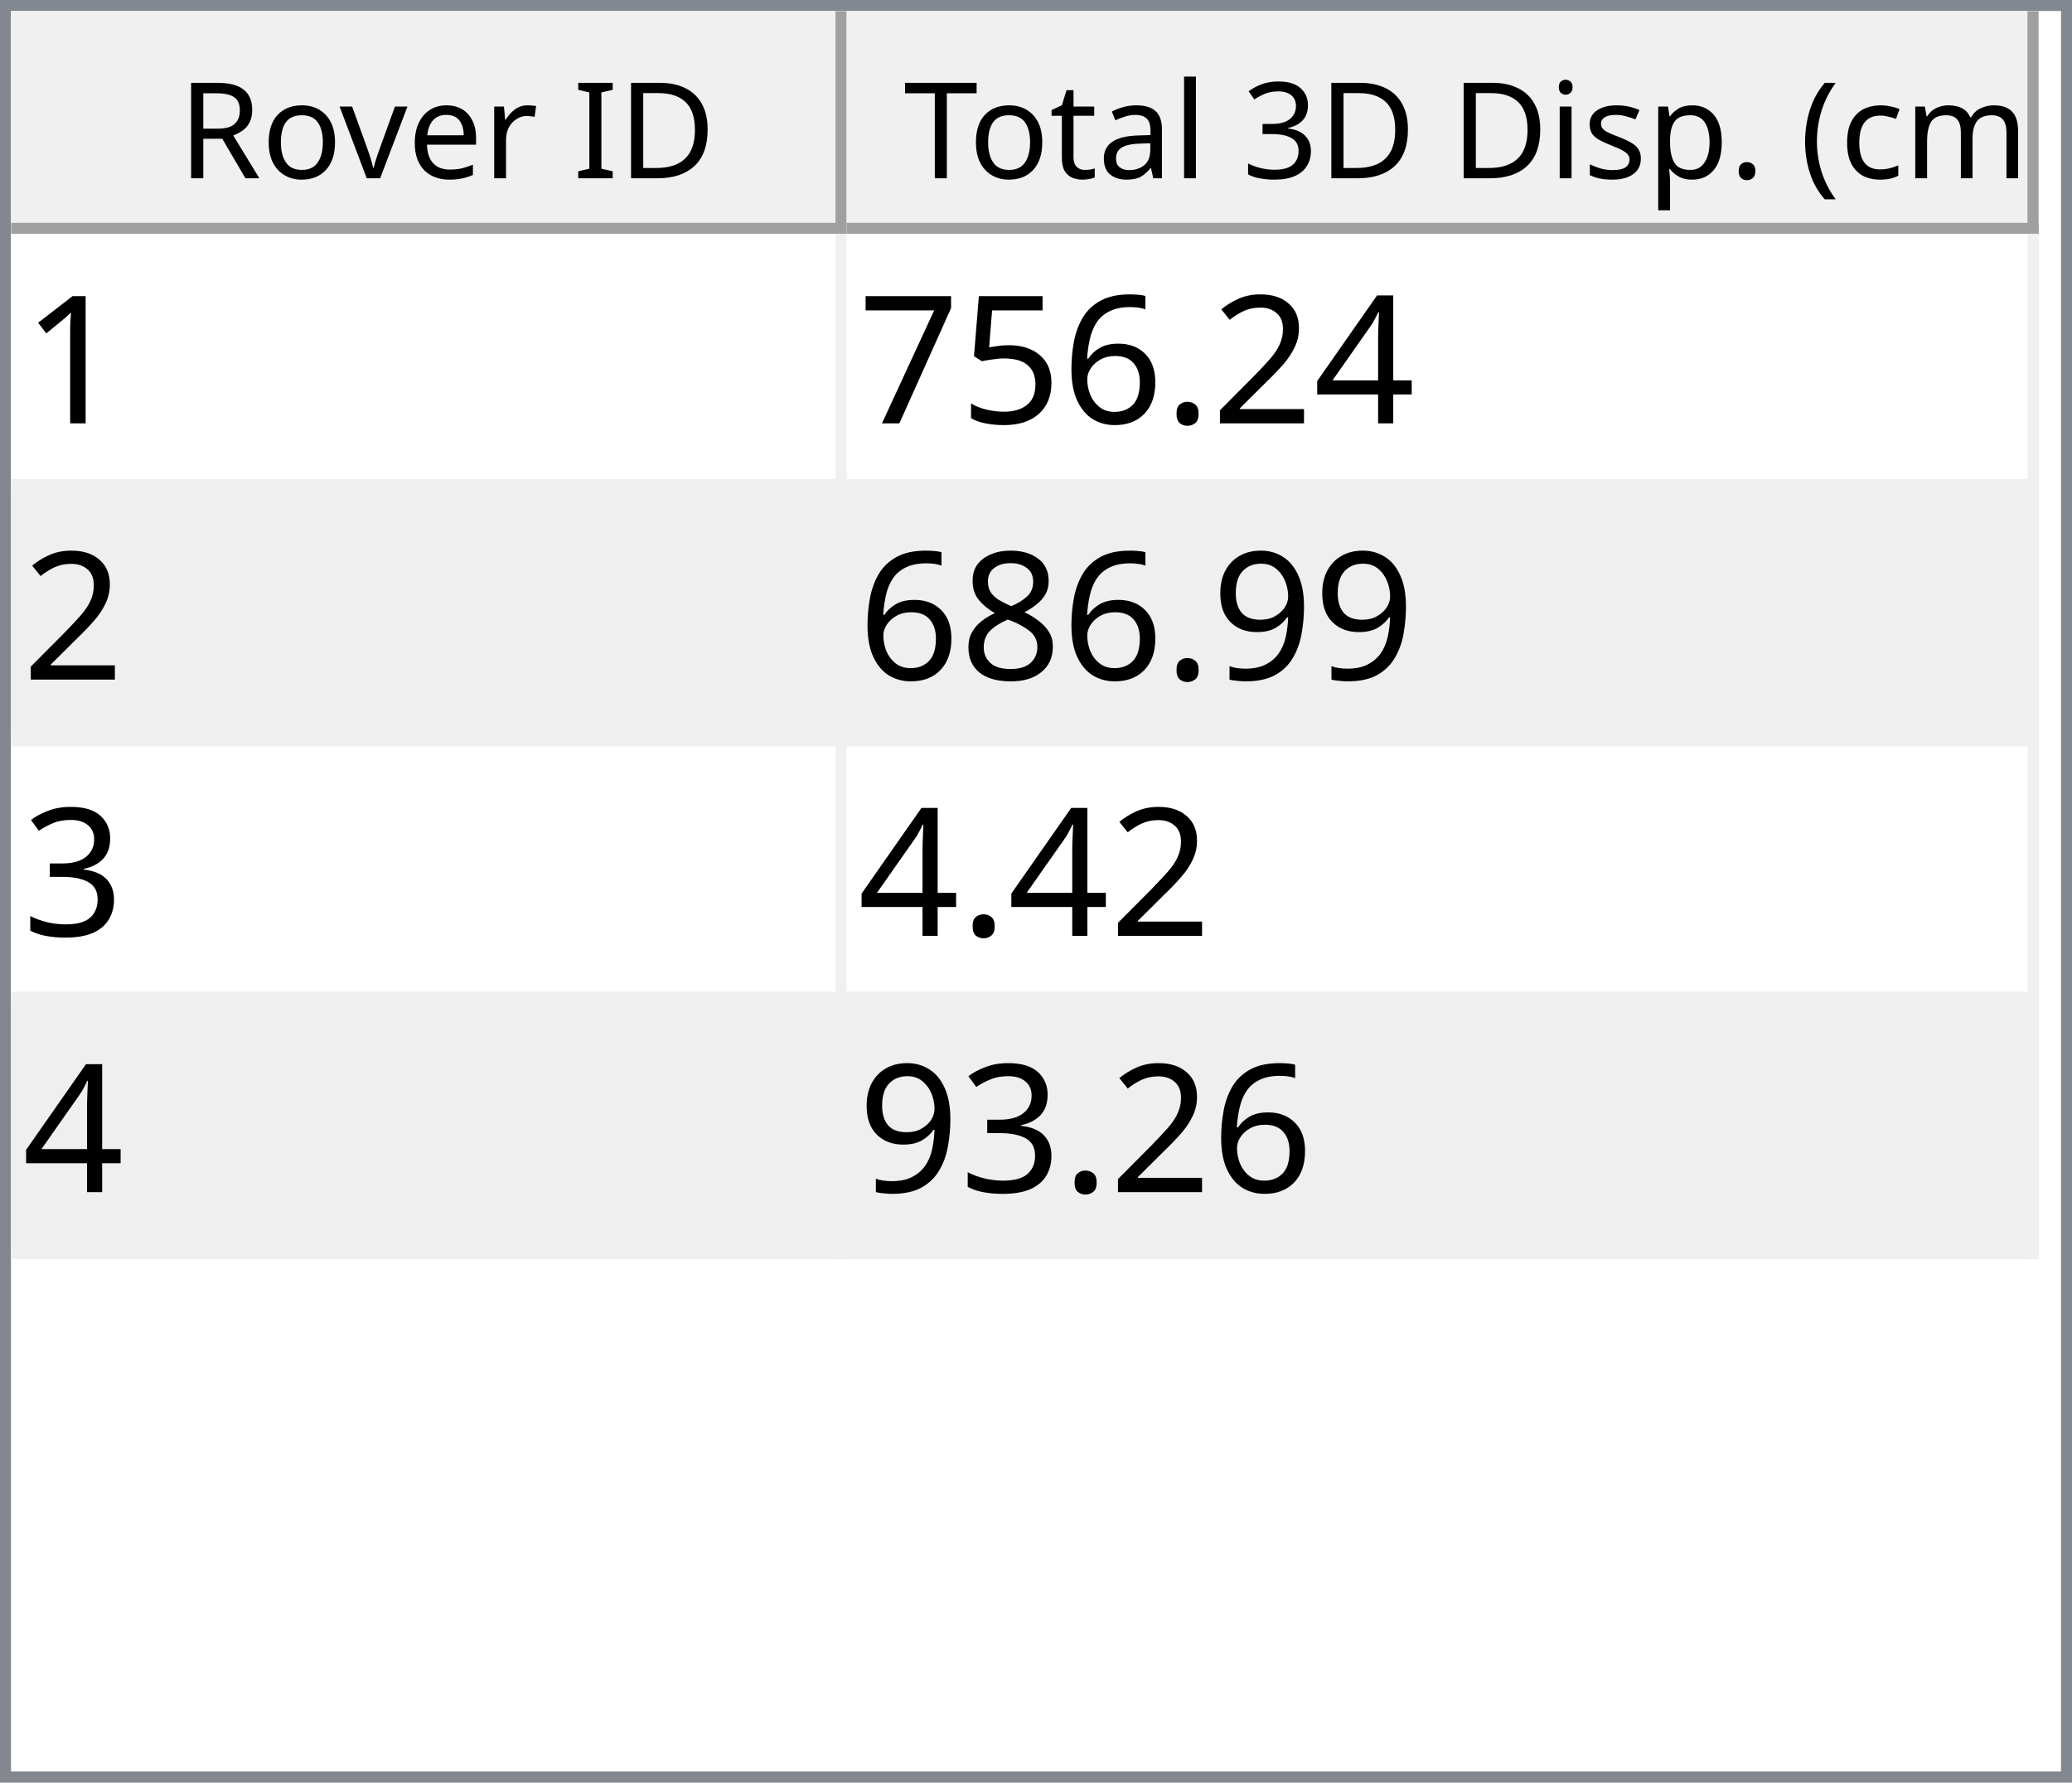
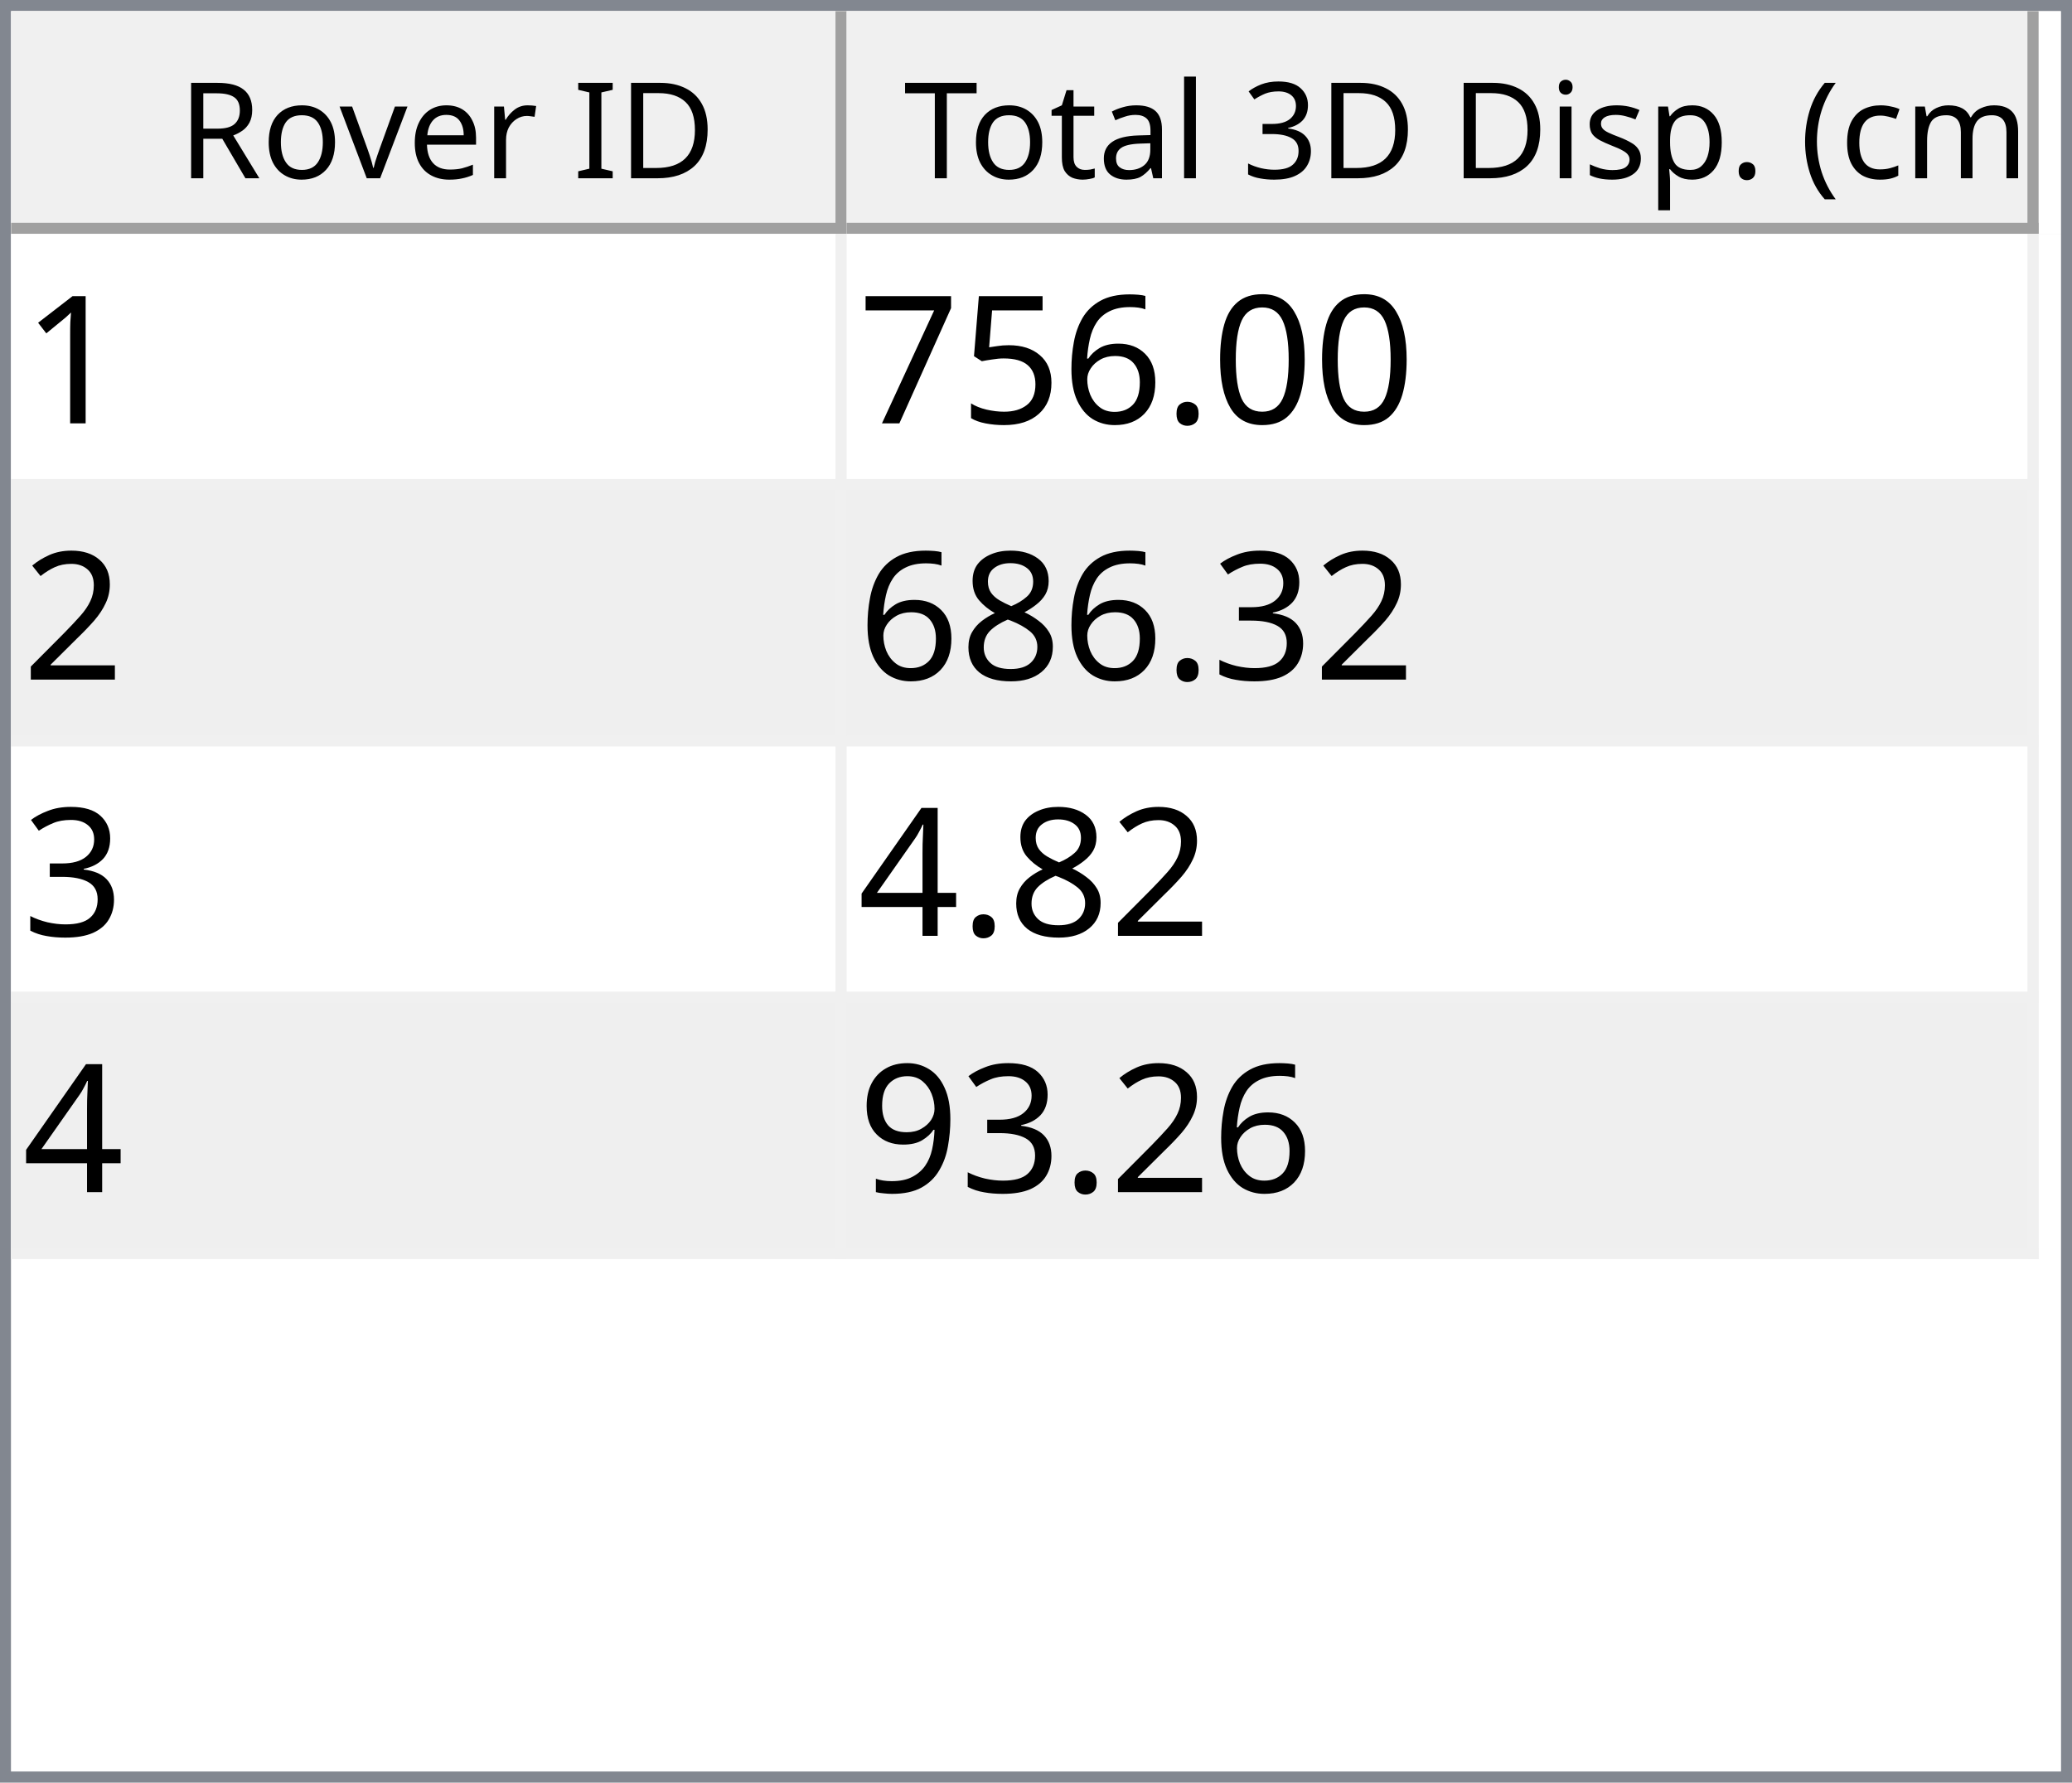
<svg xmlns="http://www.w3.org/2000/svg" style="fill-opacity:1; color-rendering:auto; color-interpolation:auto; text-rendering:auto; stroke:black; stroke-linecap:square; stroke-miterlimit:10; shape-rendering:auto; stroke-opacity:1; fill:black; stroke-dasharray:none; font-weight:normal; stroke-width:1; font-family:'Dialog'; font-style:normal; stroke-linejoin:miter; font-size:12px; stroke-dashoffset:0; image-rendering:auto;" width="186" height="160">
  <defs id="genericDefs" />
  <g>
    <defs id="defs1">
      <clipPath clipPathUnits="userSpaceOnUse" id="clipPath1">
        <path d="M0 0 L186 0 L186 160 L0 160 L0 0 Z" />
      </clipPath>
      <clipPath clipPathUnits="userSpaceOnUse" id="clipPath2">
        <path d="M0 0 L0 160 L186 160 L186 0 Z" />
      </clipPath>
      <clipPath clipPathUnits="userSpaceOnUse" id="clipPath3">
        <path d="M0 0 L0 20 L184 20 L184 0 Z" />
      </clipPath>
      <clipPath clipPathUnits="userSpaceOnUse" id="clipPath4">
        <path d="M0 0 L0 20 L75 20 L75 0 Z" />
      </clipPath>
      <clipPath clipPathUnits="userSpaceOnUse" id="clipPath5">
        <path d="M1 1 L1 19 L74 19 L74 1 Z" />
      </clipPath>
      <clipPath clipPathUnits="userSpaceOnUse" id="clipPath6">
        <path d="M0 0 L0 18 L73 18 L73 0 Z" />
      </clipPath>
      <clipPath clipPathUnits="userSpaceOnUse" id="clipPath7">
        <path d="M-0.5 -0.5 L-0.5 19.5 L74.5 19.5 L74.5 -0.5 Z" />
      </clipPath>
      <clipPath clipPathUnits="userSpaceOnUse" id="clipPath8">
        <path d="M0 0 L0 20 L107 20 L107 0 Z" />
      </clipPath>
      <clipPath clipPathUnits="userSpaceOnUse" id="clipPath9">
        <path d="M1 1 L1 19 L106 19 L106 1 Z" />
      </clipPath>
      <clipPath clipPathUnits="userSpaceOnUse" id="clipPath10">
        <path d="M0 0 L0 18 L105 18 L105 0 Z" />
      </clipPath>
      <clipPath clipPathUnits="userSpaceOnUse" id="clipPath11">
        <path d="M-0.5 -0.5 L-0.5 19.5 L106.5 19.5 L106.5 -0.5 Z" />
      </clipPath>
      <clipPath clipPathUnits="userSpaceOnUse" id="clipPath12">
        <path d="M0 0 L0 138 L184 138 L184 0 Z" />
      </clipPath>
      <clipPath clipPathUnits="userSpaceOnUse" id="clipPath13">
        <path d="M0 0 L0 92 L182 92 L182 0 Z" />
      </clipPath>
      <clipPath clipPathUnits="userSpaceOnUse" id="clipPath14">
        <path d="M-0.5 -0.5 L-0.5 91.5 L181.5 91.5 L181.5 -0.5 Z" />
      </clipPath>
      <clipPath clipPathUnits="userSpaceOnUse" id="clipPath15">
        <path d="M0 0 L0 22 L74 22 L74 0 Z" />
      </clipPath>
      <clipPath clipPathUnits="userSpaceOnUse" id="clipPath16">
        <path d="M0 0 L0 22 L106 22 L106 0 Z" />
      </clipPath>
      <font horiz-adv-x="64.551" id="font1">
        <font-face ascent="107.91" descent="25.098" units-per-em="100" style="font-style:normal; font-family:Segoe UI; font-weight:normal;" />
        <missing-glyph horiz-adv-x="64.551" d="M8.109 0 L8.109 68.266 L56.453 68.266 L56.453 0 L8.109 0 ZM15.328 7.234 L49.219 7.234 L49.219 61.031 L15.328 61.031 L15.328 7.234 Z" />
        <glyph unicode="D" horiz-adv-x="70.117" d="M9.188 0 L9.188 70.016 L28.516 70.016 Q65.531 70.016 65.531 35.891 Q65.531 19.672 55.25 9.836 Q44.969 0 27.734 0 L9.188 0 ZM17.391 62.594 L17.391 7.422 L27.828 7.422 Q41.609 7.422 49.273 14.797 Q56.938 22.172 56.938 35.688 Q56.938 62.594 28.328 62.594 L17.391 62.594 Z" />
        <glyph unicode="I" horiz-adv-x="26.611" d="M17.391 0 L9.188 0 L9.188 70.016 L17.391 70.016 L17.391 0 Z" />
        <glyph unicode=" " horiz-adv-x="27.393" d="" />
        <glyph unicode="r" horiz-adv-x="34.766" d="M34.188 41.891 Q32.078 43.5 28.125 43.5 Q23 43.5 19.555 38.672 Q16.109 33.844 16.109 25.484 L16.109 0 L8.109 0 L8.109 50 L16.109 50 L16.109 39.703 L16.312 39.703 Q18.016 44.969 21.531 47.922 Q25.047 50.875 29.391 50.875 Q32.516 50.875 34.188 50.203 L34.188 41.891 Z" />
        <glyph unicode="e" horiz-adv-x="52.295" d="M48.297 23 L12.984 23 Q13.188 14.656 17.484 10.109 Q21.781 5.562 29.297 5.562 Q37.75 5.562 44.828 11.141 L44.828 3.609 Q38.234 -1.172 27.391 -1.172 Q16.797 -1.172 10.742 5.641 Q4.688 12.453 4.688 24.812 Q4.688 36.469 11.305 43.82 Q17.922 51.172 27.734 51.172 Q37.547 51.172 42.922 44.828 Q48.297 38.484 48.297 27.203 L48.297 23 ZM40.094 29.781 Q40.047 36.719 36.75 40.578 Q33.453 44.438 27.594 44.438 Q21.922 44.438 17.969 40.383 Q14.016 36.328 13.094 29.781 L40.094 29.781 Z" />
        <glyph unicode="v" horiz-adv-x="47.9" d="M47.406 50 L27.484 0 L19.625 0 L0.688 50 L9.469 50 L22.172 13.672 Q23.578 9.672 23.922 6.688 L24.125 6.688 Q24.609 10.453 25.688 13.484 L38.969 50 L47.406 50 Z" />
        <glyph unicode="o" horiz-adv-x="58.594" d="M29 -1.172 Q17.922 -1.172 11.305 5.836 Q4.688 12.844 4.688 24.422 Q4.688 37.016 11.57 44.094 Q18.453 51.172 30.172 51.172 Q41.359 51.172 47.633 44.289 Q53.906 37.406 53.906 25.203 Q53.906 13.234 47.141 6.031 Q40.375 -1.172 29 -1.172 ZM29.594 44.438 Q21.875 44.438 17.383 39.188 Q12.891 33.938 12.891 24.703 Q12.891 15.828 17.43 10.695 Q21.969 5.562 29.594 5.562 Q37.359 5.562 41.531 10.594 Q45.703 15.625 45.703 24.906 Q45.703 34.281 41.531 39.359 Q37.359 44.438 29.594 44.438 Z" />
        <glyph unicode="R" horiz-adv-x="59.814" d="M59.375 0 L49.609 0 L37.891 19.625 Q36.281 22.359 34.766 24.289 Q33.25 26.219 31.664 27.438 Q30.078 28.656 28.25 29.219 Q26.422 29.781 24.125 29.781 L17.391 29.781 L17.391 0 L9.188 0 L9.188 70.016 L30.078 70.016 Q34.672 70.016 38.555 68.867 Q42.438 67.719 45.289 65.375 Q48.141 63.031 49.758 59.547 Q51.375 56.062 51.375 51.375 Q51.375 47.703 50.273 44.656 Q49.172 41.609 47.148 39.211 Q45.125 36.812 42.266 35.133 Q39.406 33.453 35.844 32.516 L35.844 32.328 Q37.594 31.547 38.891 30.547 Q40.188 29.547 41.359 28.18 Q42.531 26.812 43.68 25.078 Q44.828 23.344 46.234 21.047 L59.375 0 ZM17.391 62.594 L17.391 37.203 L28.516 37.203 Q31.594 37.203 34.203 38.133 Q36.812 39.062 38.719 40.797 Q40.625 42.531 41.703 45.047 Q42.781 47.562 42.781 50.688 Q42.781 56.297 39.141 59.445 Q35.5 62.594 28.609 62.594 L17.391 62.594 Z" />
        <glyph unicode=")" horiz-adv-x="30.176" d="M8.297 -15.922 L1.172 -15.922 Q16.406 2.344 16.406 26.812 Q16.406 51.469 1.078 70.016 L8.297 70.016 Q23.531 52.156 23.531 26.703 Q23.531 1.375 8.297 -15.922 Z" />
        <glyph unicode="m" horiz-adv-x="86.133" d="M79.109 0 L71.094 0 L71.094 28.719 Q71.094 37.016 68.531 40.727 Q65.969 44.438 59.906 44.438 Q54.781 44.438 51.195 39.75 Q47.609 35.062 47.609 28.516 L47.609 0 L39.594 0 L39.594 29.688 Q39.594 44.438 28.219 44.438 Q22.953 44.438 19.531 40.016 Q16.109 35.594 16.109 28.516 L16.109 0 L8.109 0 L8.109 50 L16.109 50 L16.109 42.094 L16.312 42.094 Q21.625 51.172 31.844 51.172 Q36.969 51.172 40.773 48.312 Q44.578 45.453 46 40.828 Q51.562 51.172 62.594 51.172 Q79.109 51.172 79.109 30.812 L79.109 0 Z" />
        <glyph unicode="c" horiz-adv-x="46.191" d="M42.188 2.297 Q36.422 -1.172 28.516 -1.172 Q17.828 -1.172 11.258 5.789 Q4.688 12.75 4.688 23.828 Q4.688 36.188 11.766 43.68 Q18.844 51.172 30.672 51.172 Q37.25 51.172 42.281 48.734 L42.281 40.531 Q36.719 44.438 30.375 44.438 Q22.703 44.438 17.797 38.945 Q12.891 33.453 12.891 24.516 Q12.891 15.719 17.508 10.641 Q22.125 5.562 29.891 5.562 Q36.422 5.562 42.188 9.906 L42.188 2.297 Z" />
        <glyph unicode="(" horiz-adv-x="30.176" d="M29.109 -15.922 L21.969 -15.922 Q6.844 1.375 6.844 26.703 Q6.844 52.156 21.969 70.016 L29.203 70.016 Q13.875 51.469 13.875 26.812 Q13.875 2.344 29.109 -15.922 Z" />
        <glyph unicode="." horiz-adv-x="21.68" d="M10.891 -1.078 Q8.641 -1.078 7.055 0.539 Q5.469 2.156 5.469 4.391 Q5.469 6.641 7.055 8.273 Q8.641 9.906 10.891 9.906 Q13.188 9.906 14.797 8.273 Q16.406 6.641 16.406 4.391 Q16.406 2.156 14.797 0.539 Q13.188 -1.078 10.891 -1.078 Z" />
        <glyph unicode="p" horiz-adv-x="58.789" d="M16.312 7.234 L16.109 7.234 L16.109 -23 L8.109 -23 L8.109 50 L16.109 50 L16.109 41.219 L16.312 41.219 Q22.219 51.172 33.594 51.172 Q43.266 51.172 48.688 44.461 Q54.109 37.75 54.109 26.469 Q54.109 13.922 48 6.375 Q41.891 -1.172 31.297 -1.172 Q21.578 -1.172 16.312 7.234 ZM16.109 27.391 L16.109 20.406 Q16.109 14.203 20.141 9.883 Q24.172 5.562 30.375 5.562 Q37.641 5.562 41.773 11.133 Q45.906 16.703 45.906 26.609 Q45.906 34.969 42.047 39.703 Q38.188 44.438 31.594 44.438 Q24.609 44.438 20.359 39.578 Q16.109 34.719 16.109 27.391 Z" />
        <glyph unicode="s" horiz-adv-x="42.432" d="M5.078 1.812 L5.078 10.406 Q11.625 5.562 19.484 5.562 Q30.031 5.562 30.031 12.594 Q30.031 14.594 29.125 15.992 Q28.219 17.391 26.68 18.461 Q25.141 19.531 23.07 20.383 Q21 21.234 18.609 22.172 Q15.281 23.484 12.766 24.828 Q10.25 26.172 8.57 27.859 Q6.891 29.547 6.031 31.695 Q5.172 33.844 5.172 36.719 Q5.172 40.234 6.789 42.945 Q8.406 45.656 11.086 47.484 Q13.766 49.312 17.211 50.242 Q20.656 51.172 24.312 51.172 Q30.812 51.172 35.938 48.922 L35.938 40.828 Q30.422 44.438 23.25 44.438 Q21 44.438 19.195 43.922 Q17.391 43.406 16.094 42.477 Q14.797 41.547 14.086 40.258 Q13.375 38.969 13.375 37.406 Q13.375 35.453 14.086 34.133 Q14.797 32.812 16.164 31.789 Q17.531 30.766 19.484 29.938 Q21.438 29.109 23.922 28.125 Q27.25 26.859 29.883 25.516 Q32.516 24.172 34.375 22.484 Q36.234 20.797 37.234 18.602 Q38.234 16.406 38.234 13.375 Q38.234 9.672 36.602 6.938 Q34.969 4.203 32.234 2.398 Q29.5 0.594 25.93 -0.289 Q22.359 -1.172 18.453 -1.172 Q10.75 -1.172 5.078 1.812 Z" />
        <glyph unicode="i" horiz-adv-x="24.219" d="M12.203 62.703 Q10.062 62.703 8.547 64.164 Q7.031 65.625 7.031 67.875 Q7.031 70.125 8.547 71.609 Q10.062 73.094 12.203 73.094 Q14.406 73.094 15.945 71.609 Q17.484 70.125 17.484 67.875 Q17.484 65.719 15.945 64.211 Q14.406 62.703 12.203 62.703 ZM16.109 0 L8.109 0 L8.109 50 L16.109 50 L16.109 0 Z" />
        <glyph unicode="3" horiz-adv-x="53.906" d="M46.531 19.828 Q46.531 15.094 44.75 11.211 Q42.969 7.328 39.719 4.57 Q36.469 1.812 31.93 0.297 Q27.391 -1.219 21.922 -1.219 Q11.922 -1.219 6 2.594 L6 11.188 Q13.094 5.609 22.219 5.609 Q25.875 5.609 28.828 6.539 Q31.781 7.469 33.906 9.227 Q36.031 10.984 37.18 13.477 Q38.328 15.969 38.328 19.094 Q38.328 32.812 18.797 32.812 L12.984 32.812 L12.984 39.594 L18.5 39.594 Q35.797 39.594 35.797 52.484 Q35.797 64.406 22.609 64.406 Q15.188 64.406 8.688 59.422 L8.688 67.188 Q15.375 71.188 24.609 71.188 Q29 71.188 32.57 69.969 Q36.141 68.75 38.68 66.555 Q41.219 64.359 42.609 61.281 Q44 58.203 44 54.5 Q44 40.672 30.031 36.719 L30.031 36.531 Q33.594 36.141 36.625 34.797 Q39.656 33.453 41.852 31.305 Q44.047 29.156 45.289 26.25 Q46.531 23.344 46.531 19.828 Z" />
        <glyph unicode="l" horiz-adv-x="24.219" d="M16.109 0 L8.109 0 L8.109 74.031 L16.109 74.031 L16.109 0 Z" />
        <glyph unicode="a" horiz-adv-x="50.879" d="M43.891 0 L35.891 0 L35.891 7.812 L35.688 7.812 Q30.469 -1.172 20.312 -1.172 Q12.844 -1.172 8.617 2.781 Q4.391 6.734 4.391 13.281 Q4.391 27.297 20.906 29.594 L35.891 31.688 Q35.891 44.438 25.594 44.438 Q16.547 44.438 9.281 38.281 L9.281 46.484 Q16.656 51.172 26.266 51.172 Q43.891 51.172 43.891 32.516 L43.891 0 ZM35.891 25.297 L23.828 23.641 Q18.266 22.859 15.43 20.875 Q12.594 18.891 12.594 13.875 Q12.594 10.203 15.211 7.883 Q17.828 5.562 22.172 5.562 Q28.125 5.562 32.008 9.742 Q35.891 13.922 35.891 20.312 L35.891 25.297 Z" />
        <glyph unicode="t" horiz-adv-x="33.887" d="M31.297 0.484 Q28.469 -1.078 23.828 -1.078 Q10.688 -1.078 10.688 13.578 L10.688 43.172 L2.094 43.172 L2.094 50 L10.688 50 L10.688 62.203 L18.703 64.797 L18.703 50 L31.297 50 L31.297 43.172 L18.703 43.172 L18.703 14.984 Q18.703 9.969 20.414 7.82 Q22.125 5.672 26.078 5.672 Q29.109 5.672 31.297 7.328 L31.297 0.484 Z" />
        <glyph unicode="T" horiz-adv-x="52.393" d="M50.594 62.594 L30.375 62.594 L30.375 0 L22.172 0 L22.172 62.594 L2 62.594 L2 70.016 L50.594 70.016 L50.594 62.594 Z" />
      </font>
      <font horiz-adv-x="75.0" id="font2">
        <font-face ascent="100.537" descent="21.973" units-per-em="100" style="font-style:normal; font-family:sans-serif; font-weight:normal;" />
        <missing-glyph horiz-adv-x="75.0" d="M12.5 0 L12.5 62.5 L62.5 62.5 L62.5 0 L12.5 0 ZM14.062 1.562 L60.938 1.562 L60.938 60.938 L14.062 60.938 L14.062 1.562 Z" />
        <glyph unicode="1" horiz-adv-x="55.615" d="M37.25 0 L28.469 0 L28.469 56 Q25.297 52.984 20.141 49.953 Q14.984 46.922 10.891 45.406 L10.891 53.906 Q18.266 57.375 23.781 62.305 Q29.297 67.234 31.594 71.875 L37.25 71.875 L37.25 0 Z" />
-         <glyph unicode="4" horiz-adv-x="55.615" d="M32.328 0 L32.328 17.141 L1.266 17.141 L1.266 25.203 L33.938 71.578 L41.109 71.578 L41.109 25.203 L50.781 25.203 L50.781 17.141 L41.109 17.141 L41.109 0 L32.328 0 ZM32.328 25.203 L32.328 57.469 L9.906 25.203 L32.328 25.203 Z" />
-         <glyph unicode="2" horiz-adv-x="55.615" d="M50.344 8.453 L50.344 0 L3.031 0 Q2.938 3.172 4.047 6.109 Q5.859 10.938 9.836 15.625 Q13.812 20.312 21.344 26.469 Q33.016 36.031 37.117 41.625 Q41.219 47.219 41.219 52.203 Q41.219 57.422 37.477 61.008 Q33.734 64.594 27.734 64.594 Q21.391 64.594 17.578 60.789 Q13.766 56.984 13.719 50.25 L4.688 51.172 Q5.609 61.281 11.664 66.578 Q17.719 71.875 27.938 71.875 Q38.234 71.875 44.242 66.164 Q50.25 60.453 50.25 52 Q50.25 47.703 48.492 43.555 Q46.734 39.406 42.656 34.812 Q38.578 30.219 29.109 22.219 Q21.188 15.578 18.945 13.211 Q16.703 10.844 15.234 8.453 L50.344 8.453 Z" />
+         <glyph unicode="0" horiz-adv-x="55.615" d="M4.156 35.297 Q4.156 48 6.766 55.742 Q9.375 63.484 14.523 67.68 Q19.672 71.875 27.484 71.875 Q33.25 71.875 37.594 69.555 Q41.938 67.234 44.773 62.867 Q47.609 58.5 49.219 52.227 Q50.828 45.953 50.828 35.297 Q50.828 22.703 48.242 14.969 Q45.656 7.234 40.508 3.008 Q35.359 -1.219 27.484 -1.219 Q17.141 -1.219 11.234 6.203 Q4.156 15.141 4.156 35.297 ZM13.188 35.297 Q13.188 17.672 17.312 11.836 Q21.438 6 27.484 6 Q33.547 6 37.672 11.859 Q41.797 17.719 41.797 35.297 Q41.797 52.984 37.672 58.789 Q33.547 64.594 27.391 64.594 Q21.344 64.594 17.719 59.469 Q13.188 52.938 13.188 35.297 Z" />
        <glyph unicode="." horiz-adv-x="27.783" d="M9.078 0 L9.078 10.016 L19.094 10.016 L19.094 0 L9.078 0 Z" />
        <glyph unicode="6" horiz-adv-x="55.615" d="M49.75 54.047 L41.016 53.375 Q39.844 58.547 37.703 60.891 Q34.125 64.656 28.906 64.656 Q24.703 64.656 21.531 62.312 Q17.391 59.281 14.992 53.469 Q12.594 47.656 12.5 36.922 Q15.672 41.75 20.266 44.094 Q24.859 46.438 29.891 46.438 Q38.672 46.438 44.852 39.969 Q51.031 33.5 51.031 23.25 Q51.031 16.5 48.125 10.719 Q45.219 4.938 40.141 1.859 Q35.062 -1.219 28.609 -1.219 Q17.625 -1.219 10.695 6.859 Q3.766 14.938 3.766 33.5 Q3.766 54.25 11.422 63.672 Q18.109 71.875 29.438 71.875 Q37.891 71.875 43.289 67.141 Q48.688 62.406 49.75 54.047 ZM13.875 23.188 Q13.875 18.656 15.797 14.508 Q17.719 10.359 21.188 8.18 Q24.656 6 28.469 6 Q34.031 6 38.039 10.492 Q42.047 14.984 42.047 22.703 Q42.047 30.125 38.086 34.398 Q34.125 38.672 28.125 38.672 Q22.172 38.672 18.023 34.398 Q13.875 30.125 13.875 23.188 Z" />
        <glyph unicode="5" horiz-adv-x="55.615" d="M4.156 18.75 L13.375 19.531 Q14.406 12.797 18.141 9.398 Q21.875 6 27.156 6 Q33.5 6 37.891 10.789 Q42.281 15.578 42.281 23.484 Q42.281 31 38.062 35.352 Q33.844 39.703 27 39.703 Q22.75 39.703 19.336 37.773 Q15.922 35.844 13.969 32.766 L5.719 33.844 L12.641 70.609 L48.25 70.609 L48.25 62.203 L19.672 62.203 L15.828 42.969 Q22.266 47.469 29.344 47.469 Q38.719 47.469 45.164 40.969 Q51.609 34.469 51.609 24.266 Q51.609 14.547 45.953 7.469 Q39.062 -1.219 27.156 -1.219 Q17.391 -1.219 11.211 4.25 Q5.031 9.719 4.156 18.75 Z" />
        <glyph unicode="7" horiz-adv-x="55.615" d="M4.734 62.203 L4.734 70.656 L51.078 70.656 L51.078 63.812 Q44.234 56.547 37.523 44.484 Q30.812 32.422 27.156 19.672 Q24.516 10.688 23.781 0 L14.75 0 Q14.891 8.453 18.062 20.414 Q21.234 32.375 27.172 43.484 Q33.109 54.594 39.797 62.203 L4.734 62.203 Z" />
+         <glyph unicode="2" horiz-adv-x="55.615" d="M50.344 8.453 L50.344 0 L3.031 0 Q2.938 3.172 4.047 6.109 Q5.859 10.938 9.836 15.625 Q13.812 20.312 21.344 26.469 Q33.016 36.031 37.117 41.625 Q41.219 47.219 41.219 52.203 Q41.219 57.422 37.477 61.008 Q33.734 64.594 27.734 64.594 Q21.391 64.594 17.578 60.789 Q13.766 56.984 13.719 50.25 L4.688 51.172 Q5.609 61.281 11.664 66.578 Q17.719 71.875 27.938 71.875 Q38.234 71.875 44.242 66.164 Q50.25 60.453 50.25 52 Q50.25 47.703 48.492 43.555 Q46.734 39.406 42.656 34.812 Q38.578 30.219 29.109 22.219 Q21.188 15.578 18.945 13.211 Q16.703 10.844 15.234 8.453 L50.344 8.453 Z" />
+         <glyph unicode="3" horiz-adv-x="55.615" d="M4.203 18.891 L12.984 20.062 Q14.5 12.594 18.141 9.297 Q21.781 6 27 6 Q33.203 6 37.477 10.297 Q41.75 14.594 41.75 20.953 Q41.75 27 37.797 30.93 Q33.844 34.859 27.734 34.859 Q25.25 34.859 21.531 33.891 L22.516 41.609 Q23.391 41.5 23.922 41.5 Q29.547 41.5 34.039 44.43 Q38.531 47.359 38.531 53.469 Q38.531 58.297 35.258 61.477 Q31.984 64.656 26.812 64.656 Q21.688 64.656 18.266 61.43 Q14.844 58.203 13.875 51.766 L5.078 53.328 Q6.688 62.156 12.398 67.016 Q18.109 71.875 26.609 71.875 Q32.469 71.875 37.398 69.359 Q42.328 66.844 44.945 62.5 Q47.562 58.156 47.562 53.266 Q47.562 48.641 45.07 44.828 Q42.578 41.016 37.703 38.766 Q44.047 37.312 47.562 32.695 Q51.078 28.078 51.078 21.141 Q51.078 11.766 44.242 5.25 Q37.406 -1.266 26.953 -1.266 Q17.531 -1.266 11.305 4.352 Q5.078 9.969 4.203 18.891 Z" />
+         <glyph unicode="8" horiz-adv-x="55.615" d="M17.672 38.812 Q12.203 40.828 9.57 44.539 Q6.938 48.25 6.938 53.422 Q6.938 61.234 12.555 66.555 Q18.172 71.875 27.484 71.875 Q36.859 71.875 42.578 66.43 Q48.297 60.984 48.297 53.172 Q48.297 48.188 45.68 44.508 Q43.062 40.828 37.75 38.812 Q44.344 36.672 47.781 31.883 Q51.219 27.094 51.219 20.453 Q51.219 11.281 44.727 5.031 Q38.234 -1.219 27.641 -1.219 Q17.047 -1.219 10.547 5.055 Q4.047 11.328 4.047 20.703 Q4.047 27.688 7.594 32.398 Q11.141 37.109 17.672 38.812 ZM15.922 53.719 Q15.922 48.641 19.195 45.414 Q22.469 42.188 27.688 42.188 Q32.766 42.188 36.016 45.383 Q39.266 48.578 39.266 53.219 Q39.266 58.062 35.914 61.359 Q32.562 64.656 27.594 64.656 Q22.562 64.656 19.242 61.43 Q15.922 58.203 15.922 53.719 ZM13.094 20.656 Q13.094 16.891 14.875 13.375 Q16.656 9.859 20.172 7.93 Q23.688 6 27.734 6 Q34.031 6 38.133 10.055 Q42.234 14.109 42.234 20.359 Q42.234 26.703 38.016 30.859 Q33.797 35.016 27.438 35.016 Q21.234 35.016 17.164 30.914 Q13.094 26.812 13.094 20.656 Z" />
+         <glyph unicode="4" horiz-adv-x="55.615" d="M32.328 0 L32.328 17.141 L1.266 17.141 L1.266 25.203 L33.938 71.578 L41.109 71.578 L41.109 25.203 L50.781 25.203 L50.781 17.141 L41.109 17.141 L41.109 0 L32.328 0 ZM32.328 25.203 L32.328 57.469 L9.906 25.203 L32.328 25.203 Z" />
        <glyph unicode="9" horiz-adv-x="55.615" d="M5.469 16.547 L13.922 17.328 Q14.984 11.375 18.016 8.688 Q21.047 6 25.781 6 Q29.828 6 32.883 7.859 Q35.938 9.719 37.891 12.82 Q39.844 15.922 41.164 21.195 Q42.484 26.469 42.484 31.938 Q42.484 32.516 42.438 33.688 Q39.797 29.5 35.234 26.883 Q30.672 24.266 25.344 24.266 Q16.453 24.266 10.305 30.711 Q4.156 37.156 4.156 47.703 Q4.156 58.594 10.578 65.234 Q17 71.875 26.656 71.875 Q33.641 71.875 39.43 68.117 Q45.219 64.359 48.219 57.398 Q51.219 50.438 51.219 37.25 Q51.219 23.531 48.242 15.406 Q45.266 7.281 39.383 3.031 Q33.5 -1.219 25.594 -1.219 Q17.188 -1.219 11.867 3.445 Q6.547 8.109 5.469 16.547 ZM41.453 48.141 Q41.453 55.719 37.43 60.156 Q33.406 64.594 27.734 64.594 Q21.875 64.594 17.531 59.812 Q13.188 55.031 13.188 47.406 Q13.188 40.578 17.312 36.305 Q21.438 32.031 27.484 32.031 Q33.594 32.031 37.523 36.305 Q41.453 40.578 41.453 48.141 Z" />
-         <glyph unicode="8" horiz-adv-x="55.615" d="M17.672 38.812 Q12.203 40.828 9.57 44.539 Q6.938 48.25 6.938 53.422 Q6.938 61.234 12.555 66.555 Q18.172 71.875 27.484 71.875 Q36.859 71.875 42.578 66.43 Q48.297 60.984 48.297 53.172 Q48.297 48.188 45.68 44.508 Q43.062 40.828 37.75 38.812 Q44.344 36.672 47.781 31.883 Q51.219 27.094 51.219 20.453 Q51.219 11.281 44.727 5.031 Q38.234 -1.219 27.641 -1.219 Q17.047 -1.219 10.547 5.055 Q4.047 11.328 4.047 20.703 Q4.047 27.688 7.594 32.398 Q11.141 37.109 17.672 38.812 ZM15.922 53.719 Q15.922 48.641 19.195 45.414 Q22.469 42.188 27.688 42.188 Q32.766 42.188 36.016 45.383 Q39.266 48.578 39.266 53.219 Q39.266 58.062 35.914 61.359 Q32.562 64.656 27.594 64.656 Q22.562 64.656 19.242 61.43 Q15.922 58.203 15.922 53.719 ZM13.094 20.656 Q13.094 16.891 14.875 13.375 Q16.656 9.859 20.172 7.93 Q23.688 6 27.734 6 Q34.031 6 38.133 10.055 Q42.234 14.109 42.234 20.359 Q42.234 26.703 38.016 30.859 Q33.797 35.016 27.438 35.016 Q21.234 35.016 17.164 30.914 Q13.094 26.812 13.094 20.656 Z" />
-         <glyph unicode="3" horiz-adv-x="55.615" d="M4.203 18.891 L12.984 20.062 Q14.5 12.594 18.141 9.297 Q21.781 6 27 6 Q33.203 6 37.477 10.297 Q41.75 14.594 41.75 20.953 Q41.75 27 37.797 30.93 Q33.844 34.859 27.734 34.859 Q25.25 34.859 21.531 33.891 L22.516 41.609 Q23.391 41.5 23.922 41.5 Q29.547 41.5 34.039 44.43 Q38.531 47.359 38.531 53.469 Q38.531 58.297 35.258 61.477 Q31.984 64.656 26.812 64.656 Q21.688 64.656 18.266 61.43 Q14.844 58.203 13.875 51.766 L5.078 53.328 Q6.688 62.156 12.398 67.016 Q18.109 71.875 26.609 71.875 Q32.469 71.875 37.398 69.359 Q42.328 66.844 44.945 62.5 Q47.562 58.156 47.562 53.266 Q47.562 48.641 45.07 44.828 Q42.578 41.016 37.703 38.766 Q44.047 37.312 47.562 32.695 Q51.078 28.078 51.078 21.141 Q51.078 11.766 44.242 5.25 Q37.406 -1.266 26.953 -1.266 Q17.531 -1.266 11.305 4.352 Q5.078 9.969 4.203 18.891 Z" />
      </font>
    </defs>
    <g style="fill:white; stroke:white;">
      <rect x="0" y="0" width="186" style="clip-path:url(#clipPath1); stroke:none;" height="160" />
    </g>
    <g style="fill:white; text-rendering:optimizeSpeed; color-rendering:optimizeSpeed; image-rendering:optimizeSpeed; shape-rendering:crispEdges; stroke:white; color-interpolation:sRGB;">
      <rect x="0" width="186" height="160" y="0" style="stroke:none;" />
      <path style="stroke:none;" d="M0 160 L186 160 L186 0 L0 0 Z" />
    </g>
    <g style="fill:rgb(240,240,240); font-family:'Segoe UI'; stroke:rgb(240,240,240);">
      <rect x="0" y="0" width="186" style="clip-path:url(#clipPath2); stroke:none;" height="160" />
    </g>
    <g style="fill:rgb(130,135,144); font-family:'Segoe UI'; stroke:rgb(130,135,144);">
      <path d="M0 0 L186 0 L186 160 L0 160 L0 0 ZM1 1 L185 1 L185 159 L1 159 L1 1 Z" style="fill-rule:evenodd; clip-path:url(#clipPath2); stroke:none;" />
    </g>
    <g style="fill:white; font-family:'Segoe UI'; stroke:white;" transform="translate(1,1)">
      <rect x="0" y="0" width="184" style="clip-path:url(#clipPath3); stroke:none;" height="20" />
    </g>
    <g style="fill:rgb(240,240,240); font-family:'Segoe UI'; stroke:rgb(240,240,240);" transform="translate(1,1)">
      <rect x="0" y="0" width="75" style="clip-path:url(#clipPath4); stroke:none;" height="20" />
    </g>
    <g style="font-family:'Segoe UI';" transform="translate(2,2)">
      <text x="14" xml:space="preserve" y="14" style="clip-path:url(#clipPath6); stroke:none;">Rover ID</text>
    </g>
    <g style="fill:rgb(160,160,160); font-family:'Segoe UI'; stroke:rgb(160,160,160); stroke-linejoin:bevel;" transform="translate(1.5,1.5)">
      <line x1="74" x2="74" y1="0" style="fill:none; clip-path:url(#clipPath7);" y2="19" />
    </g>
    <g style="fill:rgb(160,160,160); font-family:'Segoe UI'; stroke:rgb(160,160,160); stroke-linejoin:bevel;" transform="matrix(1,0,0,1,1,1) translate(0.5,0.5)">
      <line x1="0" x2="74" y1="19" style="fill:none; clip-path:url(#clipPath7);" y2="19" />
    </g>
    <g style="fill:rgb(240,240,240); font-family:'Segoe UI'; stroke:rgb(240,240,240);" transform="translate(76,1)">
      <rect x="0" y="0" width="107" style="clip-path:url(#clipPath8); stroke:none;" height="20" />
    </g>
    <g style="font-family:'Segoe UI';" transform="translate(77,2)">
      <text x="1" xml:space="preserve" y="14" style="clip-path:url(#clipPath10); stroke:none;"> Total 3D Disp. (cm)</text>
    </g>
    <g style="fill:rgb(160,160,160); font-family:'Segoe UI'; stroke:rgb(160,160,160); stroke-linejoin:bevel;" transform="translate(76.5,1.5)">
      <line x1="106" x2="106" y1="0" style="fill:none; clip-path:url(#clipPath11);" y2="19" />
    </g>
    <g style="fill:rgb(160,160,160); font-family:'Segoe UI'; stroke:rgb(160,160,160); stroke-linejoin:bevel;" transform="matrix(1,0,0,1,76,1) translate(0.5,0.5)">
      <line x1="0" x2="106" y1="19" style="fill:none; clip-path:url(#clipPath11);" y2="19" />
    </g>
    <g style="fill:white; font-family:'Segoe UI'; stroke:white;" transform="translate(1,21)">
      <rect x="0" y="0" width="184" style="clip-path:url(#clipPath12); stroke:none;" height="138" />
    </g>
    <g style="fill:rgb(240,240,240); font-size:16px; font-family:sans-serif; stroke:rgb(240,240,240);" transform="translate(1,21)">
      <rect x="0" y="0" width="182" style="clip-path:url(#clipPath13); stroke:none;" height="92" />
      <line transform="translate(0.5,0.5)" x1="0" x2="181" y1="22" style="clip-path:url(#clipPath14); fill:none; stroke-linejoin:bevel;" y2="22" />
    </g>
    <g transform="matrix(1,0,0,1,1,21) translate(0.5,0.5)" style="fill:rgb(240,240,240); font-size:16px; font-family:sans-serif; stroke:rgb(240,240,240); stroke-linejoin:bevel;">
      <line x1="0" x2="181" y1="45" style="fill:none; clip-path:url(#clipPath14);" y2="45" />
    </g>
    <g transform="matrix(1,0,0,1,1,21) translate(0.5,0.5)" style="fill:rgb(240,240,240); font-size:16px; font-family:sans-serif; stroke:rgb(240,240,240); stroke-linejoin:bevel;">
      <line x1="0" x2="181" y1="68" style="fill:none; clip-path:url(#clipPath14);" y2="68" />
    </g>
    <g transform="matrix(1,0,0,1,1,21) translate(0.5,0.5)" style="fill:rgb(240,240,240); font-size:16px; font-family:sans-serif; stroke:rgb(240,240,240); stroke-linejoin:bevel;">
      <line x1="0" x2="181" y1="91" style="fill:none; clip-path:url(#clipPath14);" y2="91" />
    </g>
    <g transform="matrix(1,0,0,1,1,21) translate(0.5,0.5)" style="fill:rgb(240,240,240); font-size:16px; font-family:sans-serif; stroke:rgb(240,240,240); stroke-linejoin:bevel;">
      <line x1="74" x2="74" y1="0" style="fill:none; clip-path:url(#clipPath14);" y2="91" />
    </g>
    <g transform="matrix(1,0,0,1,1,21) translate(0.5,0.5)" style="fill:rgb(240,240,240); font-size:16px; font-family:sans-serif; stroke:rgb(240,240,240); stroke-linejoin:bevel;">
      <line x1="181" x2="181" y1="0" style="fill:none; clip-path:url(#clipPath14);" y2="91" />
    </g>
    <g style="fill:white; font-size:16px; font-family:sans-serif; stroke:white;" transform="matrix(1,0,0,1,1,21)">
      <rect x="0" y="0" width="74" style="clip-path:url(#clipPath15); stroke:none;" height="22" />
      <text x="1" y="17" style="fill:black; clip-path:url(#clipPath15); stroke:none;" xml:space="preserve">1</text>
    </g>
    <g style="fill:white; font-size:16px; font-family:sans-serif; stroke:white;" transform="matrix(1,0,0,1,1,21) translate(75,0)">
      <rect x="0" y="0" width="106" style="clip-path:url(#clipPath16); stroke:none;" height="22" />
-       <text x="1" y="17" style="fill:black; clip-path:url(#clipPath16); stroke:none;" xml:space="preserve">756.24</text>
+       <text x="1" y="17" style="fill:black; clip-path:url(#clipPath16); stroke:none;" xml:space="preserve">756.00</text>
    </g>
    <g style="fill:rgb(239,239,239); font-size:16px; font-family:sans-serif; stroke:rgb(239,239,239);" transform="matrix(1,0,0,1,1,21) translate(0,23)">
      <rect x="0" y="0" width="74" style="clip-path:url(#clipPath15); stroke:none;" height="22" />
      <text x="1" y="17" style="fill:black; clip-path:url(#clipPath15); stroke:none;" xml:space="preserve">2</text>
    </g>
    <g style="fill:rgb(239,239,239); font-size:16px; font-family:sans-serif; stroke:rgb(239,239,239);" transform="matrix(1,0,0,1,1,21) translate(75,23)">
      <rect x="0" y="0" width="106" style="clip-path:url(#clipPath16); stroke:none;" height="22" />
-       <text x="1" y="17" style="fill:black; clip-path:url(#clipPath16); stroke:none;" xml:space="preserve">686.99</text>
+       <text x="1" y="17" style="fill:black; clip-path:url(#clipPath16); stroke:none;" xml:space="preserve">686.32</text>
    </g>
    <g style="fill:white; font-size:16px; font-family:sans-serif; stroke:white;" transform="matrix(1,0,0,1,1,21) translate(0,46)">
      <rect x="0" y="0" width="74" style="clip-path:url(#clipPath15); stroke:none;" height="22" />
      <text x="1" y="17" style="fill:black; clip-path:url(#clipPath15); stroke:none;" xml:space="preserve">3</text>
    </g>
    <g style="fill:white; font-size:16px; font-family:sans-serif; stroke:white;" transform="matrix(1,0,0,1,1,21) translate(75,46)">
      <rect x="0" y="0" width="106" style="clip-path:url(#clipPath16); stroke:none;" height="22" />
-       <text x="1" y="17" style="fill:black; clip-path:url(#clipPath16); stroke:none;" xml:space="preserve">4.42</text>
+       <text x="1" y="17" style="fill:black; clip-path:url(#clipPath16); stroke:none;" xml:space="preserve">4.82</text>
    </g>
    <g style="fill:rgb(239,239,239); font-size:16px; font-family:sans-serif; stroke:rgb(239,239,239);" transform="matrix(1,0,0,1,1,21) translate(0,69)">
      <rect x="0" y="0" width="74" style="clip-path:url(#clipPath15); stroke:none;" height="22" />
      <text x="1" y="17" style="fill:black; clip-path:url(#clipPath15); stroke:none;" xml:space="preserve">4</text>
    </g>
    <g style="fill:rgb(239,239,239); font-size:16px; font-family:sans-serif; stroke:rgb(239,239,239);" transform="matrix(1,0,0,1,1,21) translate(75,69)">
      <rect x="0" y="0" width="106" style="clip-path:url(#clipPath16); stroke:none;" height="22" />
      <text x="1" y="17" style="fill:black; clip-path:url(#clipPath16); stroke:none;" xml:space="preserve">93.26</text>
    </g>
  </g>
</svg>
